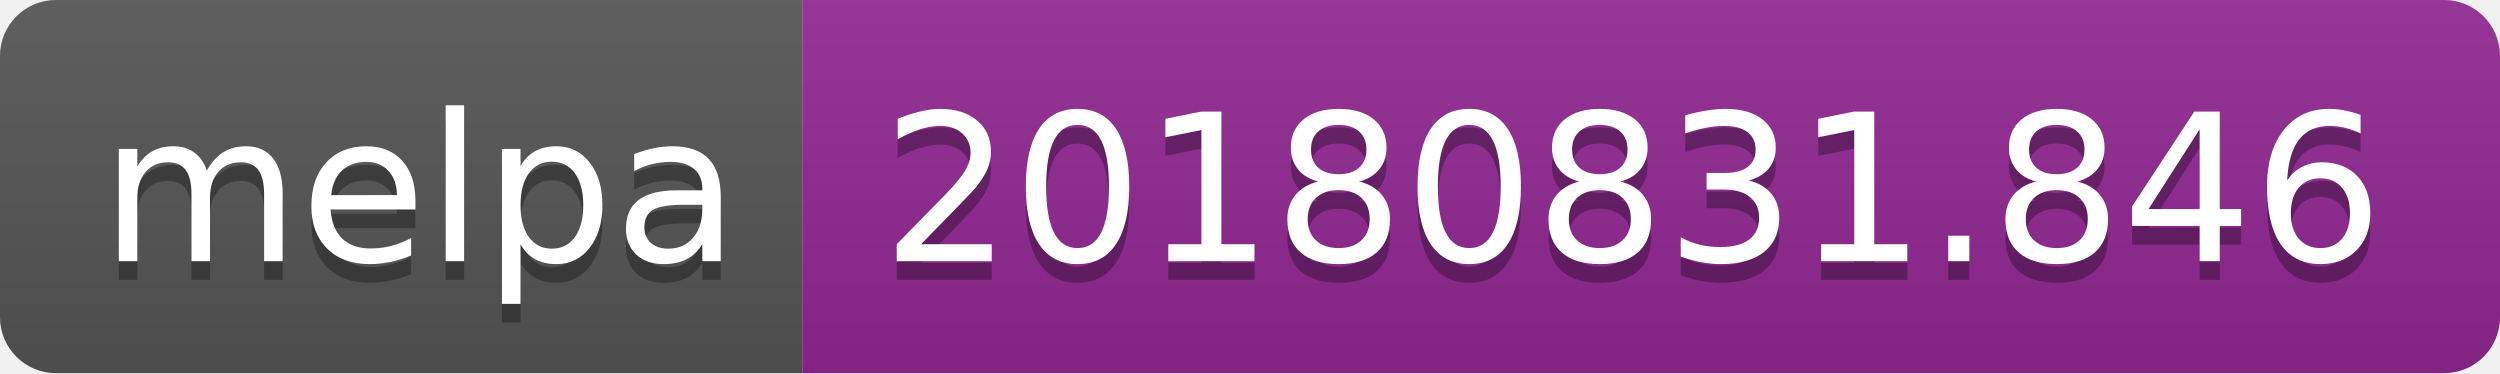
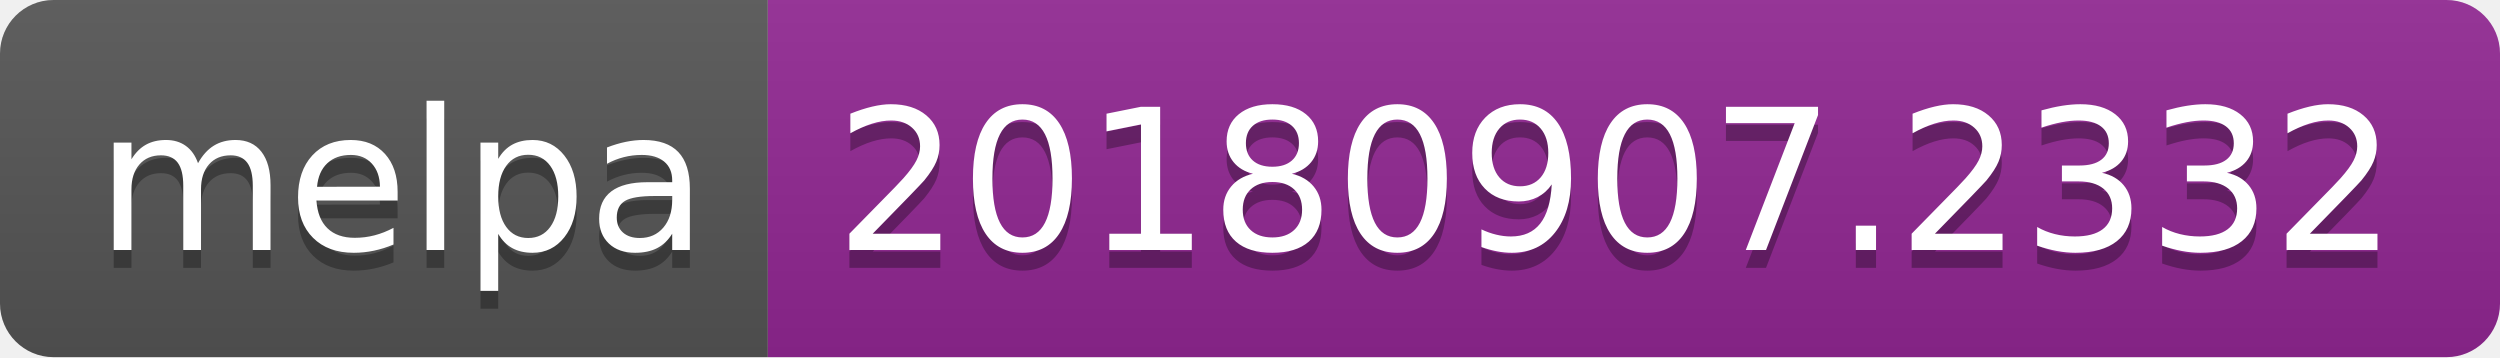
- <svg xmlns="http://www.w3.org/2000/svg" width="134" height="20">
+ <svg xmlns="http://www.w3.org/2000/svg" width="140" height="20">
  <linearGradient id="b" x2="0" y2="100%">
    <stop offset="0" stop-color="#bbb" stop-opacity=".1" />
    <stop offset="1" stop-opacity=".1" />
  </linearGradient>
  <clipPath id="a">
-     <rect width="134" height="20" rx="3" fill="#fff" />
+     <rect width="140" height="20" rx="3" fill="#fff" />
  </clipPath>
  <g clip-path="url(#a)">
    <path fill="#555" d="M0 0h43v20H0z" />
-     <path fill="#922793" d="M43 0h91v20H43z" />
-     <path fill="url(#b)" d="M0 0h134v20H0z" />
+     <path fill="#922793" d="M43 0h97v20H43z" />
+     <path fill="url(#b)" d="M0 0h140v20H0z" />
  </g>
  <g fill="#fff" text-anchor="middle" font-family="DejaVu Sans,Verdana,Geneva,sans-serif" font-size="110">
    <text x="225" y="150" fill="#010101" fill-opacity=".3" transform="scale(.1)" textLength="330">melpa</text>
    <text x="225" y="140" transform="scale(.1)" textLength="330">melpa</text>
-     <text x="875" y="150" fill="#010101" fill-opacity=".3" transform="scale(.1)" textLength="810">20180831.846</text>
-     <text x="875" y="140" transform="scale(.1)" textLength="810">20180831.846</text>
+     <text x="905" y="150" fill="#010101" fill-opacity=".3" transform="scale(.1)" textLength="870">20180907.2332</text>
+     <text x="905" y="140" transform="scale(.1)" textLength="870">20180907.2332</text>
  </g>
</svg>
